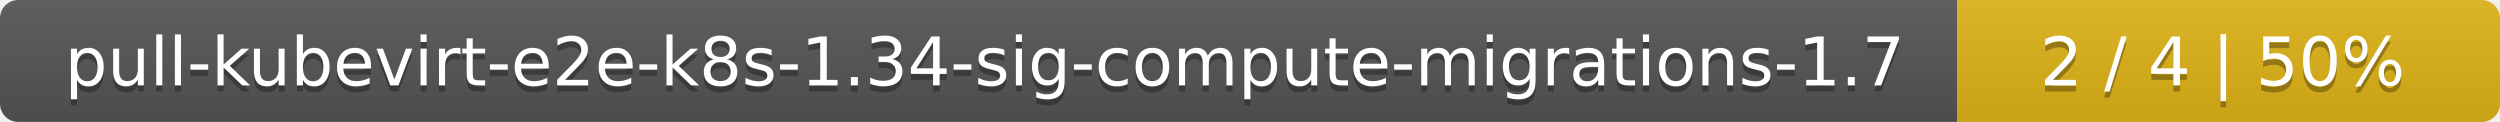
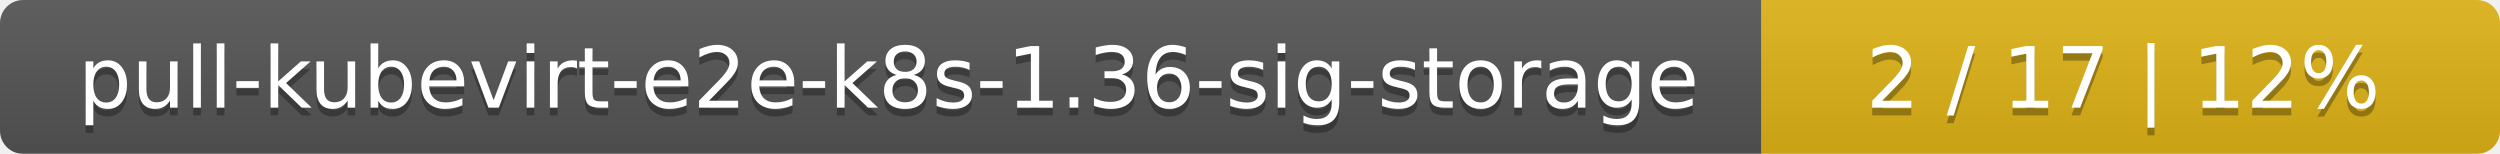
- <svg xmlns="http://www.w3.org/2000/svg" width="410" height="20">
+ <svg xmlns="http://www.w3.org/2000/svg" width="325" height="20">
  <linearGradient id="smooth" x2="0" y2="100%">
    <stop offset="0" stop-color="#bbb" stop-opacity=".1" />
    <stop offset="1" stop-opacity=".1" />
  </linearGradient>
  <mask id="round">
-     <rect width="410" height="20" rx="3" fill="#fff" />
+     <rect width="325" height="20" rx="3" fill="#fff" />
  </mask>
  <g mask="url(#round)">
-     <rect width="321" height="20" fill="#555" />
-     <rect x="321" width="89" height="20" fill="#dfb317" />
-     <rect width="410" height="20" fill="url(#smooth)" />
+     <rect width="229" height="20" fill="#555" />
+     <rect x="229" width="96" height="20" fill="#dfb317" />
+     <rect width="325" height="20" fill="url(#smooth)" />
  </g>
  <g fill="#fff" text-anchor="middle" font-family="DejaVu Sans,Verdana,Geneva,sans-serif" font-size="11">
-     <text x="161.5" y="15" fill="#010101" fill-opacity=".3">pull-kubevirt-e2e-k8s-1.34-sig-compute-migrations-1.7</text>
-     <text x="161.5" y="14">pull-kubevirt-e2e-k8s-1.34-sig-compute-migrations-1.7</text>
-     <text x="364.5" y="15" fill="#010101" fill-opacity=".3">2 / 4    |    50%</text>
-     <text x="364.5" y="14">2 / 4    |    50%</text>
+     <text x="115.5" y="15" fill="#010101" fill-opacity=".3">pull-kubevirt-e2e-k8s-1.36-sig-storage</text>
+     <text x="115.5" y="14">pull-kubevirt-e2e-k8s-1.36-sig-storage</text>
+     <text x="276" y="15" fill="#010101" fill-opacity=".3">2 / 17    |    12%</text>
+     <text x="276" y="14">2 / 17    |    12%</text>
  </g>
</svg>
